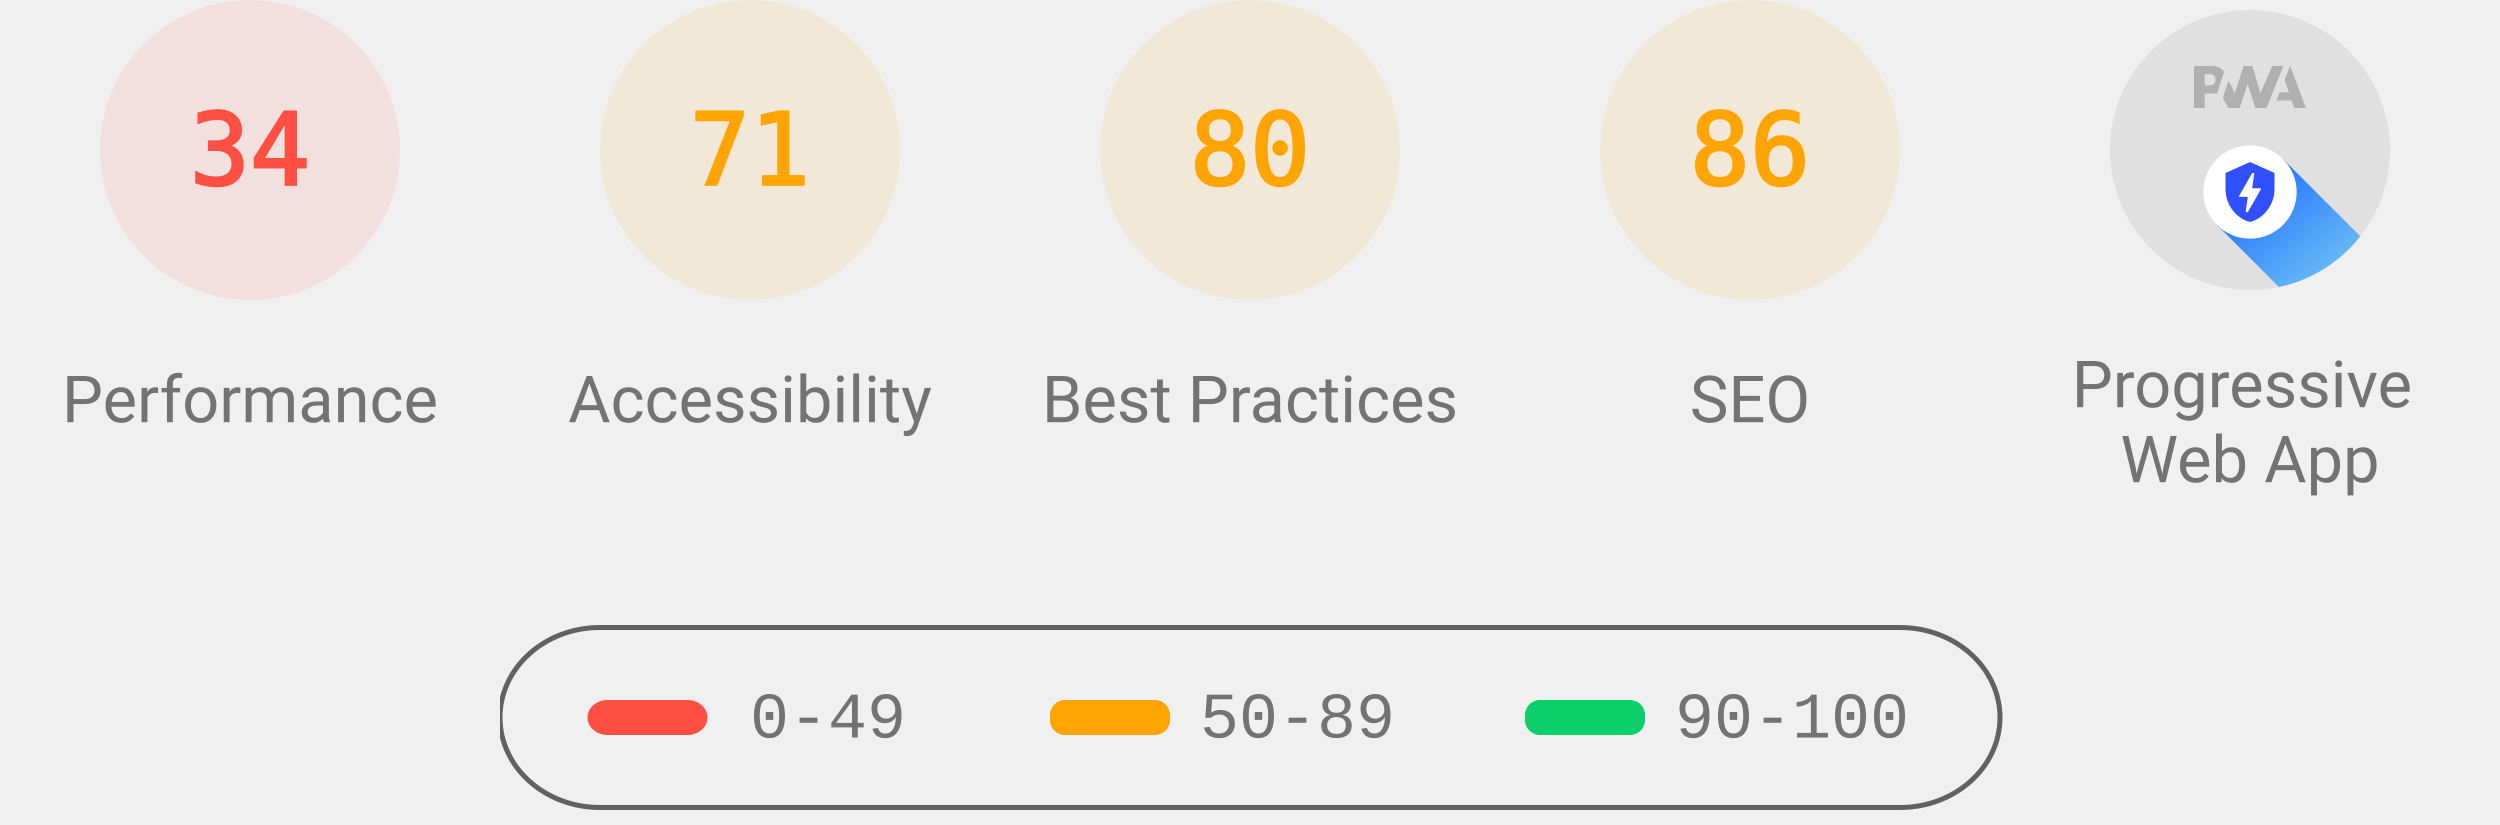
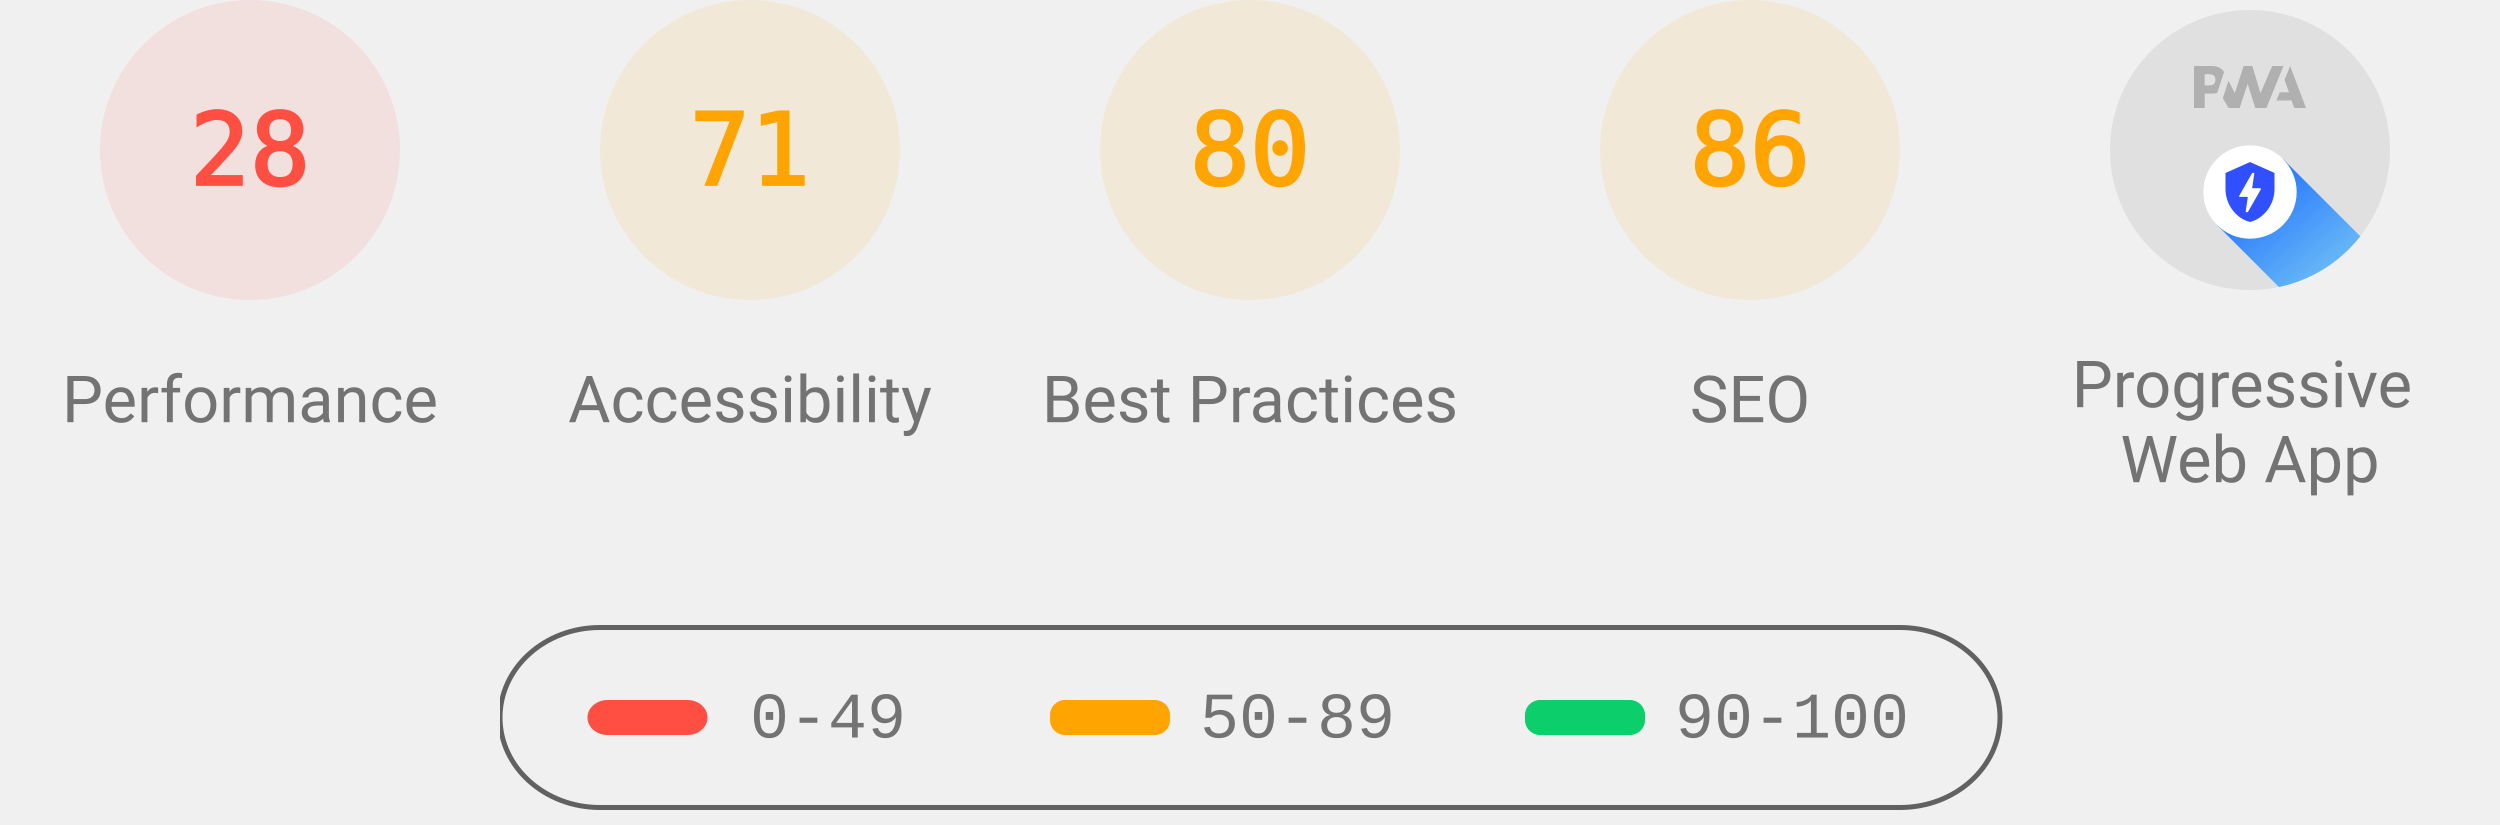
<svg xmlns="http://www.w3.org/2000/svg" class="theme--agnostic" fill="none" width="1000" height="330">
  <style>
			.gauge-base {
				opacity: 0.1
			}

			.gauge-arc {
				fill: none;
				animation-delay: 250ms;
				stroke-linecap: round;
				transform: rotate(-90deg);
				transform-origin: 100px 60px;
				animation: load-gauge 1s ease forwards
			}

			.guage-text {
				font-size: 40px;
				font-family: monospace;
				text-align: center
			}

			.guage-red {
				color: #ff4e42;
				fill: #ff4e42;
				stroke: #ff4e42
			}
			.guage-orange {
				color: #ffa400;
				fill: #ffa400;
				stroke: #ffa400
			}
			.guage-green {
				color: #0cce6b;
				fill: #0cce6b;
				stroke: #0cce6b
			}
			.theme--agnostic .guage-undefined {
				color: #5c5c5c;
				fill: #5c5c5c;
				stroke: #5c5c5c
			}
			.theme--light .guage-undefined {
				color: #1e1e1e;
				fill: #1e1e1e;
				stroke: #1e1e1e
			}
			.theme--dark .guage-undefined {
				color: #f5f5f5;
				fill: #f5f5f5;
				stroke: #f5f5f5
			}

			.guage-title {
				stroke: none;
				font-size: 26px;
				line-height: 26px;
				font-family: Roboto, Halvetica, Arial, sans-serif
			}
			.metric.guage-title {
				font-family: 'Courier New', Courier, monospace
			}
			.theme--agnostic .guage-title {
				color: #737373;
				fill: #737373
			}
			.theme--light .guage-title {
				color: #212121;
				fill: #212121
			}
			.theme--dark .guage-title {
				color: #f5f5f5;
				fill: #f5f5f5
			}

			@keyframes load-gauge {
				from {
					stroke-dasharray: 0 352.858
				}
			}
			.lh-gauge--pwa__disc {
				fill: #e0e0e0
			}
			.lh-gauge--pwa__logo {
				position: relative;
				fill: #b0b0b0
			}
			.lh-gauge--pwa__invisible {
				display: none
			}
			.lh-gauge--pwa__visible {
				display: inline
			}
			.guage-invisible {
				display: none
			}
			.lh-gauge--pwa__logo--primary-color {
				fill: #304ffe
			}
			.theme--agnostic .lh-gauge--pwa__logo--secondary-color {
				fill: #787878
			}
			.theme--light .lh-gauge--pwa__logo--secondary-color {
				fill: #3d3d3d
			}
			.theme--dark .lh-gauge--pwa__logo--secondary-color {
				fill: #d8b6b6
			}
			.theme--light #svg_2 {
				stroke: #00000022
			}
			.theme--agnostic #svg_2 {
				stroke: #616161
			}
			.theme--light #svg_2 {
				stroke: #00000022
			}
			.theme--dark #svg_2 {
				stroke: #f5f5f566
			}
		</style>
  <svg class="guage-div guage-perf guage-red" viewBox="0 0 200 200" width="200" height="200" x="0" y="0">
    <circle class="gauge-base" r="56" cx="100" cy="60" stroke-width="8" />
-     <circle class="gauge-arc guage-arc-1" r="56" cx="100" cy="60" stroke-width="8" style="stroke-dasharray: 119.632, 351.858;" />
-     <text class="guage-text" x="100px" y="60px" alignment-baseline="central" dominant-baseline="central" text-anchor="middle">34</text>
+     <circle class="gauge-arc guage-arc-1" r="56" cx="100" cy="60" stroke-width="8" style="stroke-dasharray: 98.52, 351.858;" />
+     <text class="guage-text" x="100px" y="60px" alignment-baseline="central" dominant-baseline="central" text-anchor="middle">28</text>
    <text class="guage-title" x="100px" y="160px" alignment-baseline="central" dominant-baseline="central" text-anchor="middle">Performance</text>
  </svg>
  <svg class="guage-div guage-acc guage-orange" viewBox="0 0 200 200" width="200" height="200" x="200" y="0">
    <circle class="gauge-base" r="56" cx="100" cy="60" stroke-width="8" />
    <circle class="gauge-arc guage-arc-2" r="56" cx="100" cy="60" stroke-width="8" style="stroke-dasharray: 249.819, 351.858;" />
    <text class="guage-text" x="100px" y="60px" alignment-baseline="central" dominant-baseline="central" text-anchor="middle">71</text>
    <text class="guage-title" x="100px" y="160px" alignment-baseline="central" dominant-baseline="central" text-anchor="middle">Accessibility</text>
  </svg>
  <svg class="guage-div guage-best guage-orange" viewBox="0 0 200 200" width="200" height="200" x="400" y="0">
    <circle class="gauge-base" r="56" cx="100" cy="60" stroke-width="8" />
    <circle class="gauge-arc guage-arc-3" r="56" cx="100" cy="60" stroke-width="8" style="stroke-dasharray: 281.486, 351.858;" />
    <text class="guage-text" x="100px" y="60px" alignment-baseline="central" dominant-baseline="central" text-anchor="middle">80</text>
    <text class="guage-title" x="100px" y="160px" alignment-baseline="central" dominant-baseline="central" text-anchor="middle">Best Practices</text>
  </svg>
  <svg class="guage-div guage-seo guage-orange" viewBox="0 0 200 200" width="200" height="200" x="600" y="0">
    <circle class="gauge-base" r="56" cx="100" cy="60" stroke-width="8" />
    <circle class="gauge-arc guage-arc-4" r="56" cx="100" cy="60" stroke-width="8" style="stroke-dasharray: 302.598, 351.858;" />
    <text class="guage-text" x="100px" y="60px" alignment-baseline="central" dominant-baseline="central" text-anchor="middle">86</text>
    <text class="guage-title" x="100px" y="160px" alignment-baseline="central" dominant-baseline="central" text-anchor="middle">SEO</text>
  </svg>
  <svg class="guage-div guage-pwa " viewBox="0 0 200 200" width="200" height="200" x="800" y="0">
    <svg viewBox="0 0 60 60" width="112" height="112" x="44" y="4">
      <defs>
        <linearGradient id="lh-gauge--pwa__check-circle__gradient-0" x1="50%" y1="0%" x2="50%" y2="100%">
          <stop stop-color="#00C852" offset="0%" />
          <stop stop-color="#009688" offset="100%" />
        </linearGradient>
        <linearGradient id="lh-gauge--pwa__installable__shadow-gradient-0" x1="76.056%" x2="24.111%" y1="82.995%" y2="24.735%">
          <stop stop-color="#A5D6A7" offset="0%" />
          <stop stop-color="#80CBC4" offset="100%" />
        </linearGradient>
        <linearGradient id="lh-gauge--pwa__fast-reliable__shadow-gradient-0" x1="76.056%" y1="82.995%" x2="25.678%" y2="26.493%">
          <stop stop-color="#64B5F6" offset="0%" />
          <stop stop-color="#2979FF" offset="100%" />
        </linearGradient>
        <g id="lh-gauge--pwa__fast-reliable-badge-0">
          <circle fill="#FFFFFF" cx="10" cy="10" r="10" />
          <path fill="#304FFE" d="M10 3.58l5.25 2.34v3.5c0 3.23-2.24 6.26-5.25 7-3.01-.74-5.25-3.77-5.25-7v-3.5L10 3.58zm-.47 10.74l2.76-4.83.03-.07c.04-.08 0-.24-.22-.24h-1.64l.47-3.26h-.47l-2.7 4.77c-.02.01.05-.1-.04.05-.09.16-.1.31.18.31h1.63l-.47 3.27h.47z" />
        </g>
        <g id="lh-gauge--pwa__installable-badge-0">
          <circle fill="#FFFFFF" cx="10" cy="10" r="10" />
          <path fill="#009688" d="M10 4.167A5.835 5.835 0 0 0 4.167 10 5.835 5.835 0 0 0 10 15.833 5.835 5.835 0 0 0 15.833 10 5.835 5.835 0 0 0 10 4.167zm2.917 6.416h-2.334v2.334H9.417v-2.334H7.083V9.417h2.334V7.083h1.166v2.334h2.334v1.166z" />
        </g>
      </defs>
      <g stroke="none" fill-rule="nonzero">
        <circle class="lh-gauge--pwa__disc" cx="30" cy="30" r="30" />
        <g class="lh-gauge--pwa__logo">
          <path d="M35.66 19.39l.7-1.75h2L37.4 15 38.6 12l3.4 9h-2.51l-.58-1.61z" />
          <path d="M33.52 21l3.65-9h-2.42l-2.5 5.82L30.5 12h-1.86l-1.9 5.82-1.35-2.65-1.21 3.72L25.4 21h2.38l1.72-5.2 1.64 5.2z" />
          <path fill-rule="nonzero" d="M20.3 17.91h1.48c.45 0 .85-.05 1.2-.15l.39-1.18 1.07-3.3a2.64 2.64 0 0 0-.28-.37c-.55-.6-1.36-.91-2.42-.91H18v9h2.3V17.9zm1.96-3.84c.22.22.33.5.33.87 0 .36-.1.65-.29.87-.2.23-.59.35-1.15.35h-.86v-2.41h.87c.52 0 .89.1 1.1.32z" />
        </g>
        <rect class="lh-gauge--pwa__component lh-gauge--pwa__na-line lh-gauge--pwa__invisible" fill="#FFFFFF" x="20" y="32" width="20" height="4" rx="2" />
        <g class="lh-gauge--pwa__component lh-gauge--pwa__fast-reliable-badge lh-gauge--pwa__visible" transform="translate(20, 29)">
          <path fill="url(#lh-gauge--pwa__fast-reliable__shadow-gradient-0)" d="M33.63 19.49A30 30 0 0 1 16.2 30.36L3 17.14 17.14 3l16.49 16.49z" />
          <use href="#lh-gauge--pwa__fast-reliable-badge-0" />
        </g>
        <g class="lh-gauge--pwa__component lh-gauge--pwa__installable-badge lh-gauge--pwa__invisible" transform="translate(20, 29)">
          <path fill="url(#lh-gauge--pwa__installable__shadow-gradient-0)" d="M33.629 19.487c-4.272 5.453-10.391 9.39-17.415 10.869L3 17.142 17.142 3 33.63 19.487z" />
          <use href="#lh-gauge--pwa__installable-badge-0" />
        </g>
        <g class="lh-gauge--pwa__component lh-gauge--pwa__fast-reliable-installable-badges lh-gauge--pwa__invisible">
          <g transform="translate(8, 29)">
            <path fill="url(#lh-gauge--pwa__fast-reliable__shadow-gradient-0)" d="M16.321 30.463L3 17.143 17.142 3l22.365 22.365A29.864 29.864 0 0 1 22 31c-1.942 0-3.84-.184-5.679-.537z" />
            <use href="#lh-gauge--pwa__fast-reliable-badge-0" />
          </g>
          <g transform="translate(32, 29)">
            <path fill="url(#lh-gauge--pwa__installable__shadow-gradient-0)" d="M25.982 11.84a30.107 30.107 0 0 1-13.08 15.203L3 17.143 17.142 3l8.84 8.84z" />
            <use href="#lh-gauge--pwa__installable-badge-0" />
          </g>
        </g>
        <g class="lh-gauge--pwa__component lh-gauge--pwa__check-circle lh-gauge--pwa__invisible" transform="translate(18, 28)">
          <circle fill="#FFFFFF" cx="12" cy="12" r="12" />
          <path fill="url(#lh-gauge--pwa__check-circle__gradient-0)" d="M12 2a10 10 0 1 0 0 20 10 10 0 0 0 0-20zm-2 15l-5-5 1.41-1.41L10 14.17l7.59-7.59L19 8l-9 9z" />
        </g>
      </g>
    </svg>
    <text class="guage-title" y="160px" alignment-baseline="central" dominant-baseline="central" text-anchor="middle">
      <tspan x="100px" dy="-6px">Progressive</tspan>
      <tspan x="100px" dy="30px">Web App</tspan>
    </text>
  </svg>
  <svg width="604" height="76" x="200" y="250">
    <g>
      <rect fill="none" id="canvas_background" height="80" width="604" y="-1" x="-1" />
      <g display="none" overflow="visible" y="0" x="0" height="100%" width="100%" id="canvasGrid">
        <rect fill="url(#gridpattern)" stroke-width="0" y="0" x="0" height="100%" width="100%" />
      </g>
    </g>
    <g>
      <rect fill-opacity="0" stroke-width="2" rx="40" id="svg_2" height="72" width="600" y="1" x="0" fill="#000000" />
      <rect stroke="#000" rx="8" id="svg_3" height="14" width="48" y="30" x="35" stroke-opacity="null" stroke-width="0" fill="#ff4e42" />
      <rect stroke="#000" rx="6" id="svg_4" height="14" width="48" y="30" x="220" stroke-opacity="null" stroke-width="0" fill="#ffa400" />
      <rect stroke="#000" rx="6" id="svg_5" height="14" width="48" y="30" x="410" stroke-opacity="null" stroke-width="0" fill="#0cce6b" />
      <text class="metric guage-title" xml:space="preserve" text-anchor="start" font-size="26" id="svg_6" y="45" x="100" stroke-opacity="null" stroke-width="0" stroke="#000">0-49</text>
      <text class="metric guage-title" xml:space="preserve" text-anchor="start" font-size="26" id="svg_7" y="45" x="280" stroke-opacity="null" stroke-width="0" stroke="#000">50-89</text>
      <text class="metric guage-title" xml:space="preserve" text-anchor="start" font-size="26" id="svg_8" y="45" x="470" stroke-opacity="null" stroke-width="0" stroke="#000">90-100</text>
    </g>
  </svg>
</svg>
